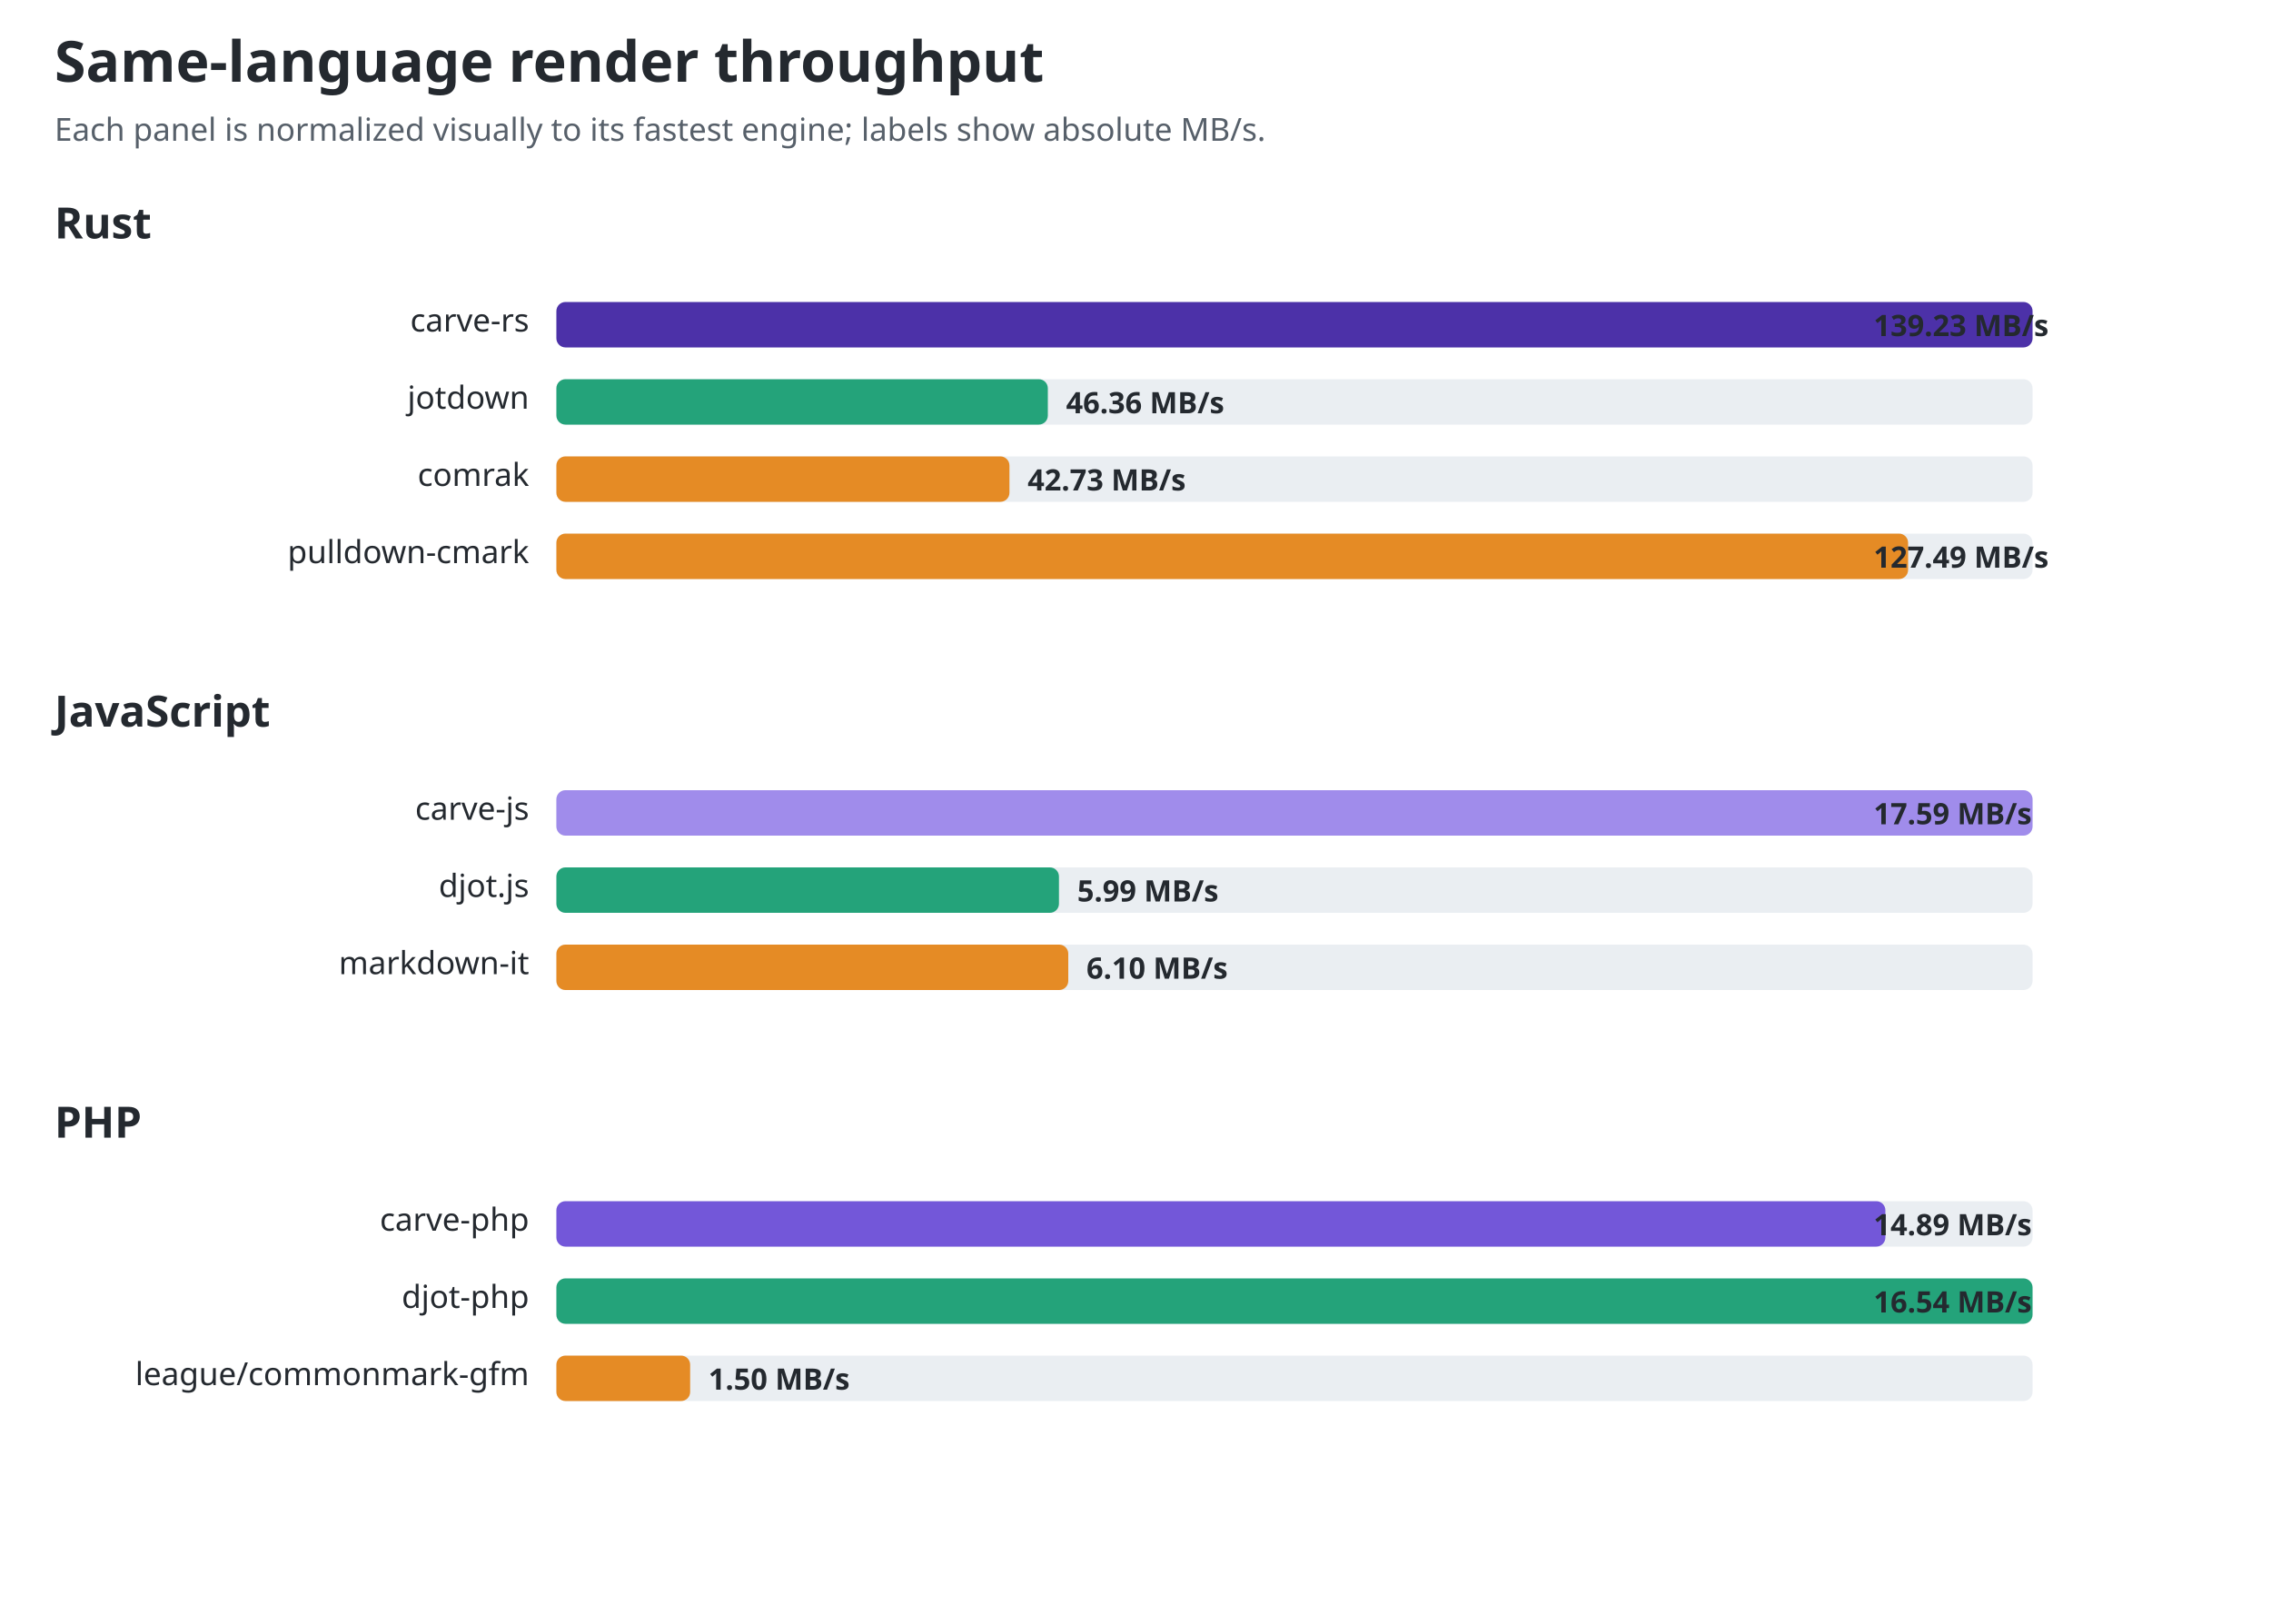
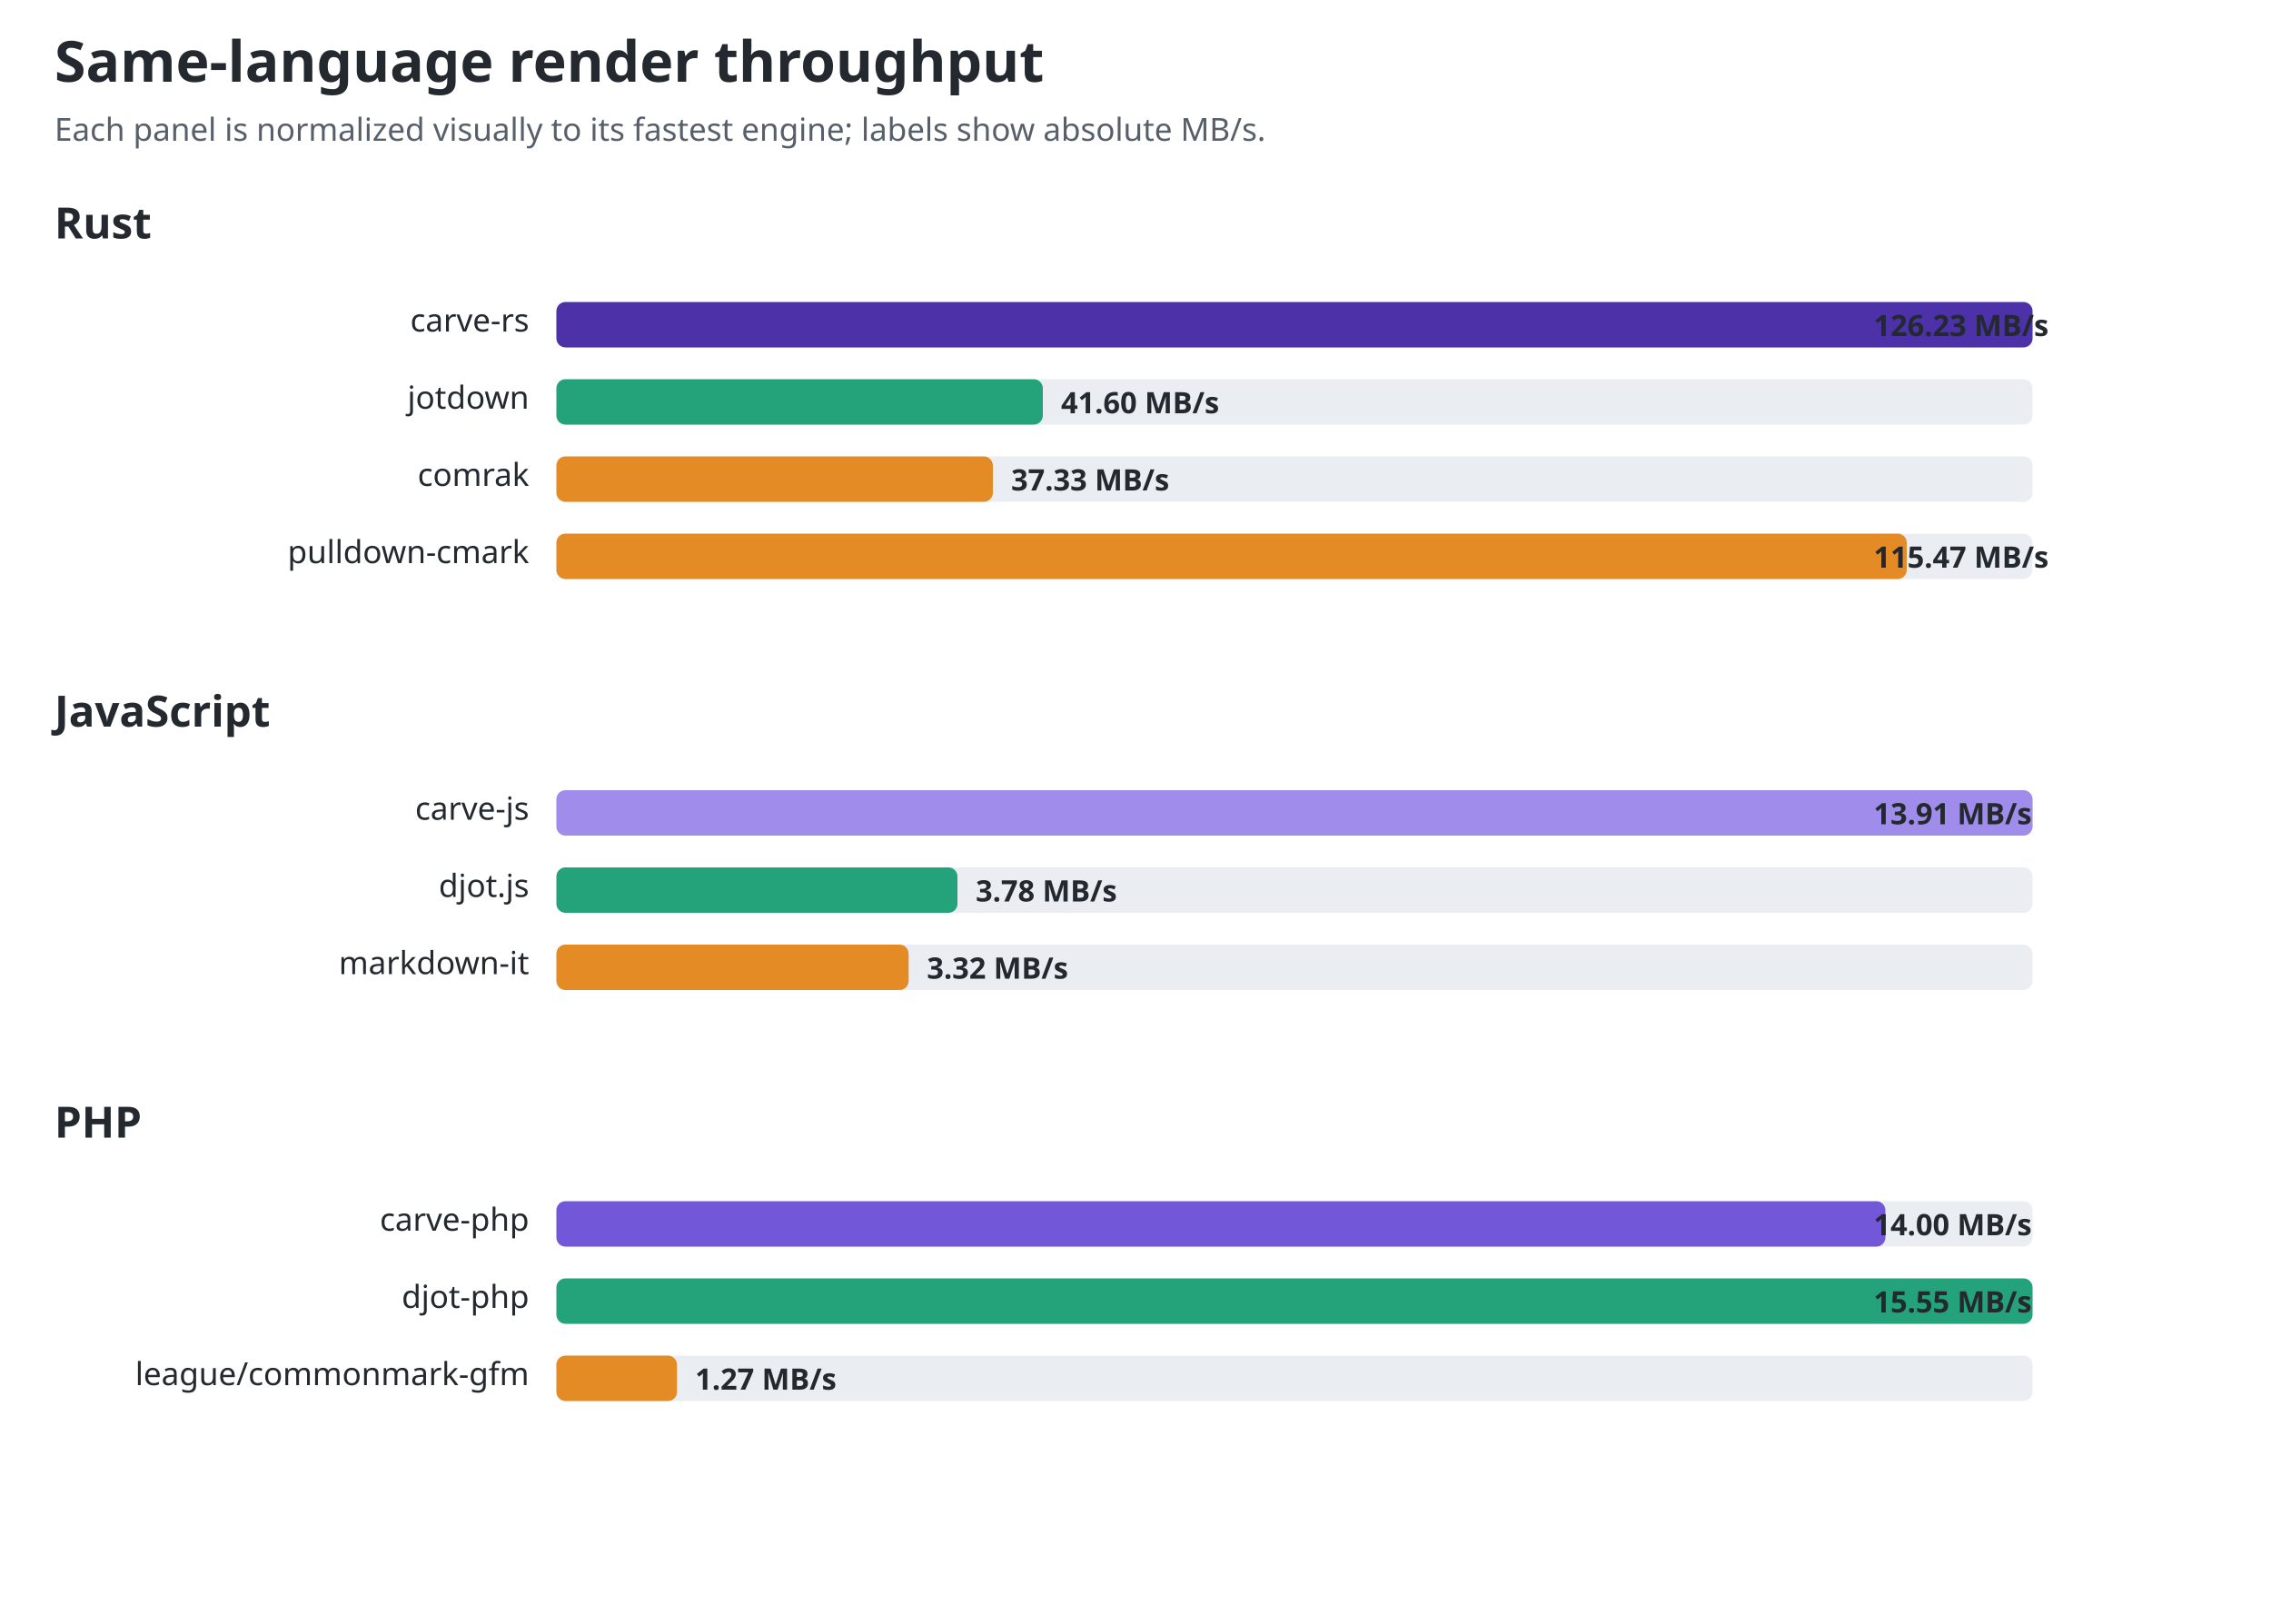
<svg xmlns="http://www.w3.org/2000/svg" width="1000" height="715" viewBox="0 0 1000 715" role="img" aria-labelledby="title desc">
  <style>text{font-family:ui-sans-serif,system-ui,sans-serif;fill:#24292f}.title{font-size:25px;font-weight:700}.sub{font-size:14px;fill:#57606a}.group{font-size:19px;font-weight:650}.label{font-size:14px}.value{font-size:13px;font-weight:650;fill:#24292f}.track{fill:#eaeef2}@media(prefers-color-scheme:dark){text,.value{fill:#f0f6fc}.sub{fill:#8c959f}.track{fill:#30363d}}</style>
  <text id="chart-title" class="title" x="24" y="36">Same-language render throughput</text>
  <text class="sub" x="24" y="62">Each panel is normalized visually to its fastest engine; labels show absolute MB/s.</text>
  <text class="group" x="24" y="105">Rust</text>
  <text class="label" x="233" y="146" text-anchor="end">carve-rs</text>
  <rect class="track" x="245" y="133" width="650" height="20" rx="4" />
  <rect x="245" y="133" width="650.0" height="20" rx="4" fill="#4c31a8" />
-   <text class="value" x="825" y="148">139.23 MB/s</text>
+   <text class="value" x="825" y="148">126.23 MB/s</text>
  <text class="label" x="233" y="180" text-anchor="end">jotdown</text>
  <rect class="track" x="245" y="167" width="650" height="20" rx="4" />
-   <rect x="245" y="167" width="216.4" height="20" rx="4" fill="#24a37a" />
-   <text class="value" x="469.433" y="182">46.36 MB/s</text>
+   <rect x="245" y="167" width="214.2" height="20" rx="4" fill="#24a37a" />
+   <text class="value" x="467.212" y="182">41.60 MB/s</text>
  <text class="label" x="233" y="214" text-anchor="end">comrak</text>
  <rect class="track" x="245" y="201" width="650" height="20" rx="4" />
-   <rect x="245" y="201" width="199.5" height="20" rx="4" fill="#e58b25" />
-   <text class="value" x="452.486" y="216">42.73 MB/s</text>
+   <rect x="245" y="201" width="192.2" height="20" rx="4" fill="#e58b25" />
+   <text class="value" x="445.225" y="216">37.33 MB/s</text>
  <text class="label" x="233" y="248" text-anchor="end">pulldown-cmark</text>
  <rect class="track" x="245" y="235" width="650" height="20" rx="4" />
-   <rect x="245" y="235" width="595.2" height="20" rx="4" fill="#e58b25" />
-   <text class="value" x="825" y="250">127.49 MB/s</text>
+   <rect x="245" y="235" width="594.6" height="20" rx="4" fill="#e58b25" />
+   <text class="value" x="825" y="250">115.47 MB/s</text>
  <text class="group" x="24" y="320">JavaScript</text>
  <text class="label" x="233" y="361" text-anchor="end">carve-js</text>
  <rect class="track" x="245" y="348" width="650" height="20" rx="4" />
  <rect x="245" y="348" width="650.0" height="20" rx="4" fill="#a08ceb" />
-   <text class="value" x="825" y="363">17.59 MB/s</text>
+   <text class="value" x="825" y="363">13.91 MB/s</text>
  <text class="label" x="233" y="395" text-anchor="end">djot.js</text>
  <rect class="track" x="245" y="382" width="650" height="20" rx="4" />
-   <rect x="245" y="382" width="221.3" height="20" rx="4" fill="#24a37a" />
-   <text class="value" x="474.347" y="397">5.99 MB/s</text>
+   <rect x="245" y="382" width="176.6" height="20" rx="4" fill="#24a37a" />
+   <text class="value" x="429.636" y="397">3.78 MB/s</text>
  <text class="label" x="233" y="429" text-anchor="end">markdown-it</text>
  <rect class="track" x="245" y="416" width="650" height="20" rx="4" />
-   <rect x="245" y="416" width="225.4" height="20" rx="4" fill="#e58b25" />
-   <text class="value" x="478.412" y="431">6.10 MB/s</text>
+   <rect x="245" y="416" width="155.1" height="20" rx="4" fill="#e58b25" />
+   <text class="value" x="408.14" y="431">3.32 MB/s</text>
  <text class="group" x="24" y="501">PHP</text>
  <text class="label" x="233" y="542" text-anchor="end">carve-php</text>
  <rect class="track" x="245" y="529" width="650" height="20" rx="4" />
  <rect x="245" y="529" width="585.2" height="20" rx="4" fill="#7357d9" />
-   <text class="value" x="825" y="544">14.89 MB/s</text>
+   <text class="value" x="825" y="544">14.00 MB/s</text>
  <text class="label" x="233" y="576" text-anchor="end">djot-php</text>
  <rect class="track" x="245" y="563" width="650" height="20" rx="4" />
  <rect x="245" y="563" width="650.0" height="20" rx="4" fill="#24a37a" />
-   <text class="value" x="825" y="578">16.54 MB/s</text>
+   <text class="value" x="825" y="578">15.55 MB/s</text>
  <text class="label" x="233" y="610" text-anchor="end">league/commonmark-gfm</text>
  <rect class="track" x="245" y="597" width="650" height="20" rx="4" />
-   <rect x="245" y="597" width="58.9" height="20" rx="4" fill="#e58b25" />
-   <text class="value" x="311.948" y="612">1.50 MB/s</text>
+   <rect x="245" y="597" width="53.1" height="20" rx="4" fill="#e58b25" />
+   <text class="value" x="306.087" y="612">1.27 MB/s</text>
</svg>
